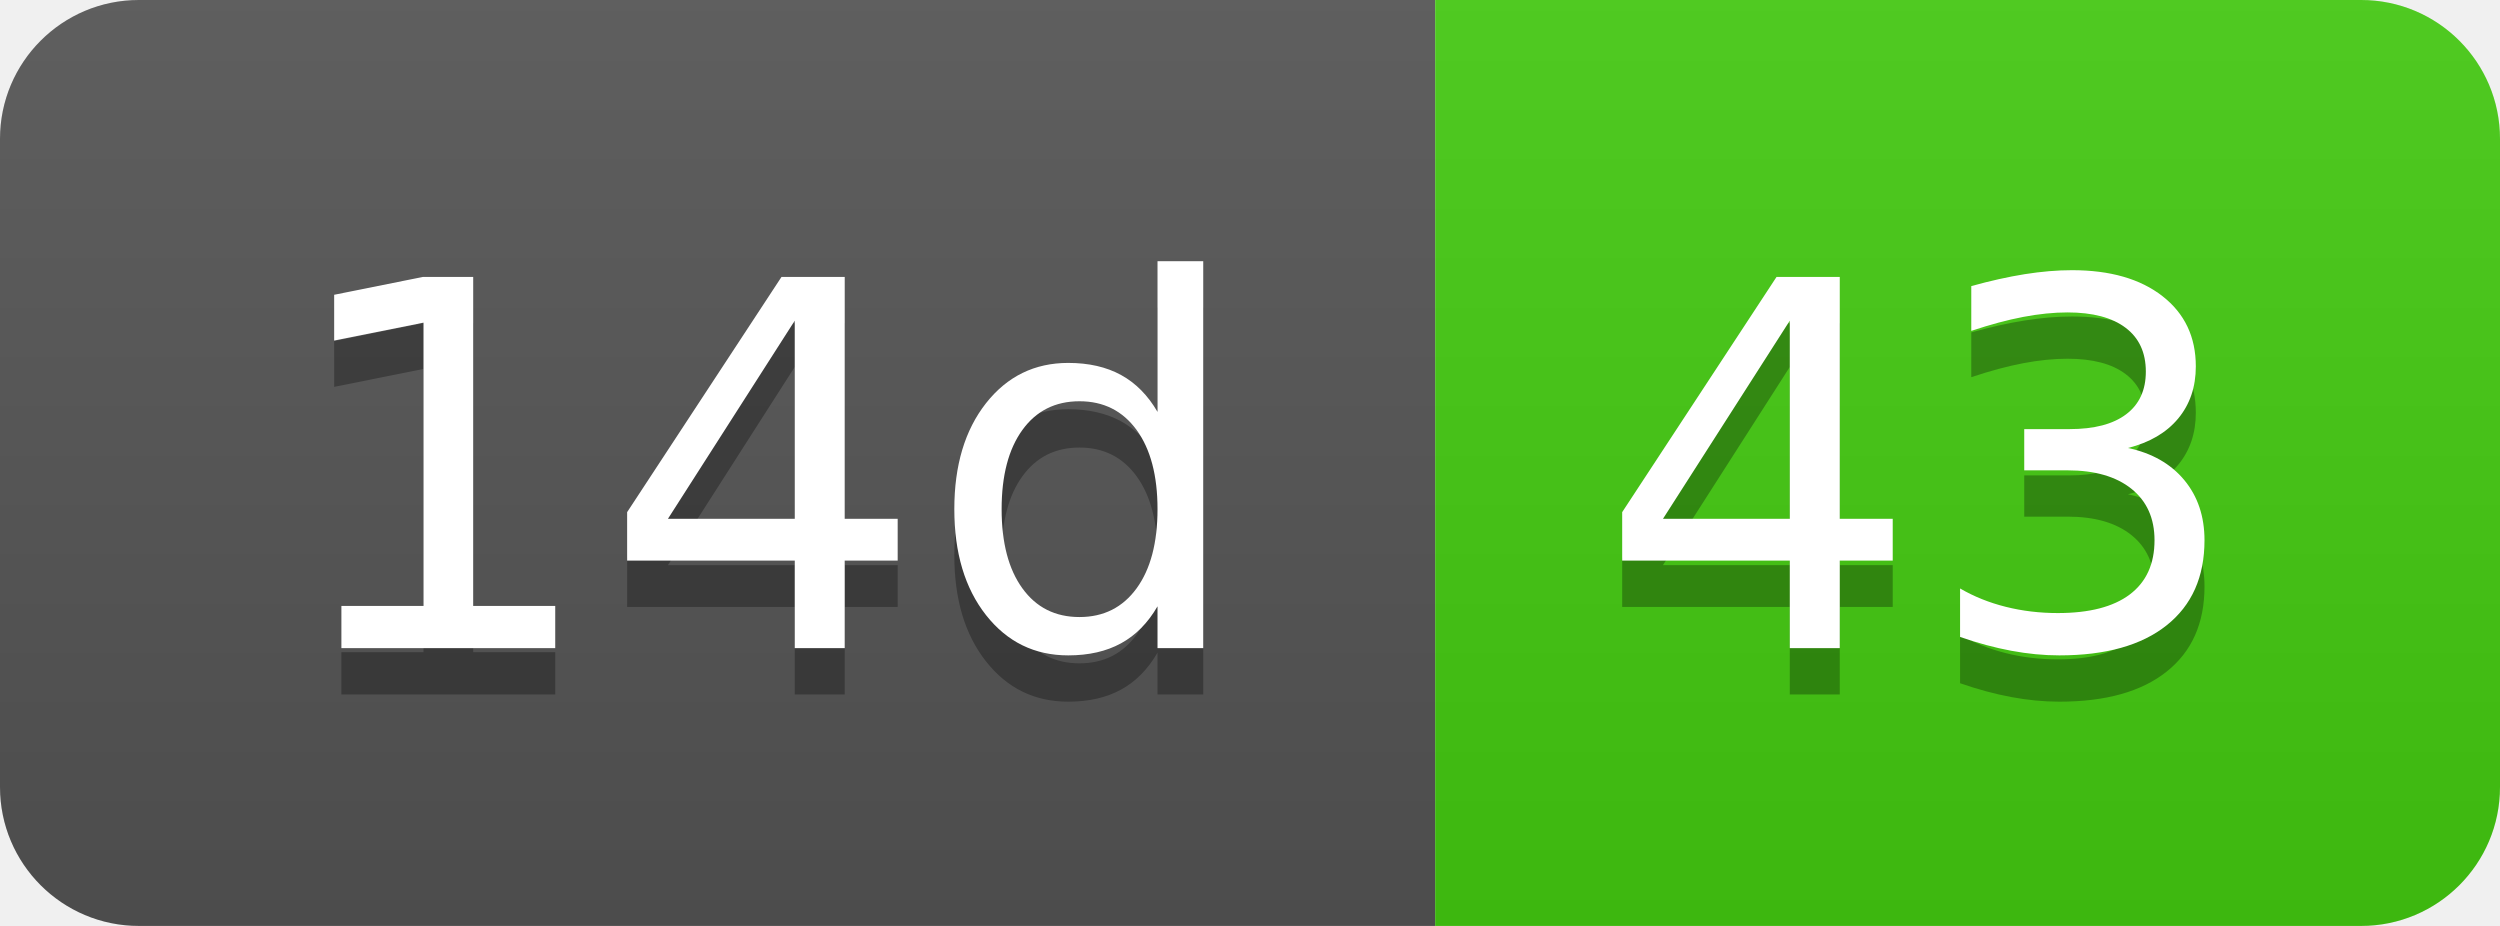
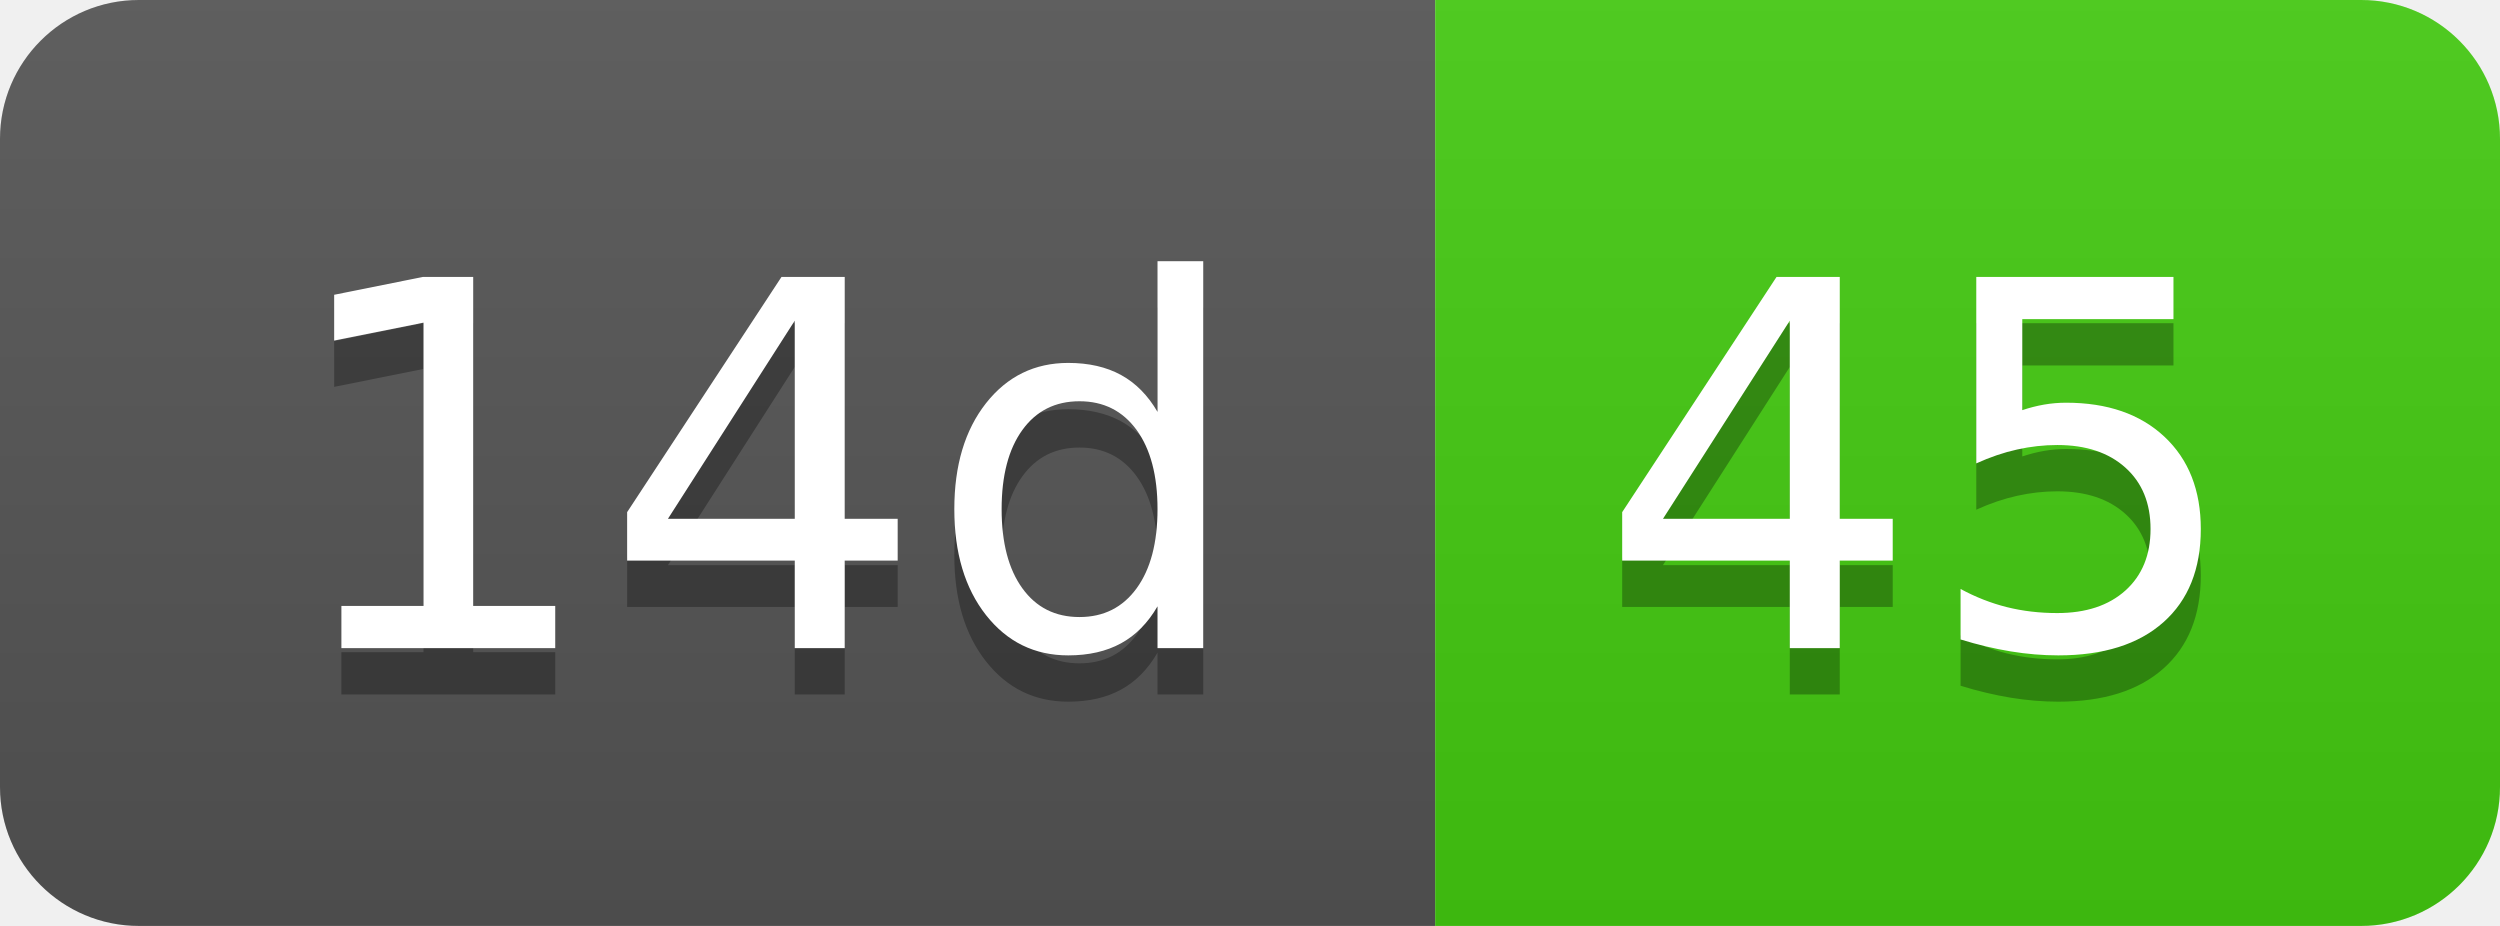
- <svg xmlns="http://www.w3.org/2000/svg" width="54" height="20" role="img" aria-label="14d: 43">
+ <svg xmlns="http://www.w3.org/2000/svg" width="54" height="20" role="img" aria-label="14d: 45">
  <linearGradient id="s" x2="0" y2="100%">
    <stop offset="0" stop-color="#bbb" stop-opacity=".1" />
    <stop offset="1" stop-opacity=".1" />
  </linearGradient>
  <clipPath id="r">
    <rect width="54" height="20" rx="3" fill="#fff" />
  </clipPath>
  <g clip-path="url(#r)">
    <rect width="31" height="20" fill="#555" />
    <rect x="31" width="23" height="20" fill="#4c1" />
    <rect width="54" height="20" fill="url(#s)" />
  </g>
  <g fill="#fff" text-anchor="middle" font-family="Verdana,Geneva,DejaVu Sans,sans-serif" text-rendering="geometricPrecision" font-size="110">
    <text aria-hidden="true" x="165" y="150" fill="#010101" fill-opacity=".3" transform="scale(.1)" textLength="210">14d</text>
    <text x="165" y="140" transform="scale(.1)" fill="#fff" textLength="210">14d</text>
-     <text aria-hidden="true" x="415" y="150" fill="#010101" fill-opacity=".3" transform="scale(.1)" textLength="130">43</text>
-     <text x="415" y="140" transform="scale(.1)" fill="#fff" textLength="130">43</text>
+     <text aria-hidden="true" x="415" y="150" fill="#010101" fill-opacity=".3" transform="scale(.1)" textLength="130">45</text>
+     <text x="415" y="140" transform="scale(.1)" fill="#fff" textLength="130">45</text>
  </g>
</svg>
